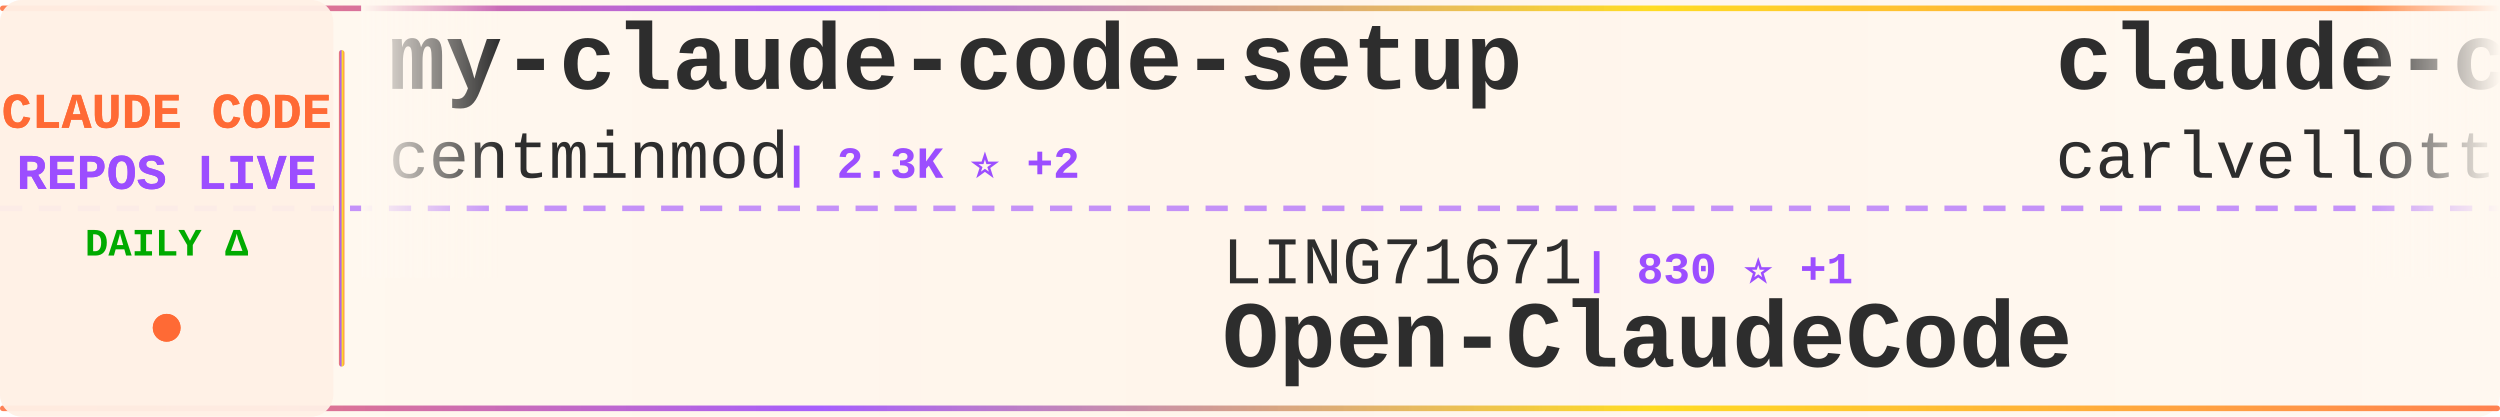
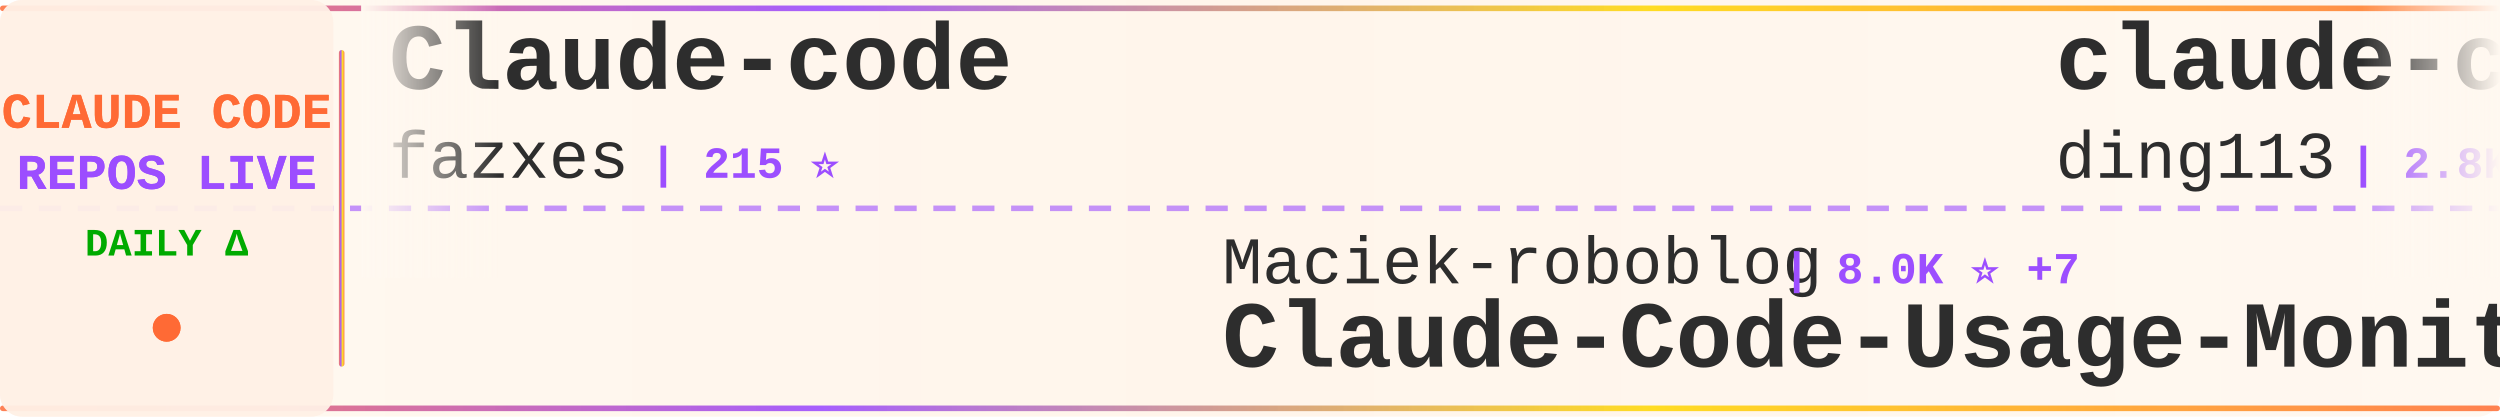
<svg xmlns="http://www.w3.org/2000/svg" width="900" height="150">
  <defs>
    <linearGradient id="tickerBg" x1="0%" y1="0%" x2="100%" y2="0%">
      <stop offset="0%" style="stop-color:#fff8f0;stop-opacity:0.98" />
      <stop offset="50%" style="stop-color:#fff5eb;stop-opacity:1" />
      <stop offset="100%" style="stop-color:#fff8f0;stop-opacity:0.98" />
    </linearGradient>
    <linearGradient id="borderGrad" x1="0%" y1="0%" x2="100%" y2="0%">
      <stop offset="0%" style="stop-color:#FF6B35;stop-opacity:0.85">
        <animate attributeName="stop-opacity" values="0.85;1;0.85" dur="2s" repeatCount="indefinite" />
      </stop>
      <stop offset="33%" style="stop-color:#9C4EFF;stop-opacity:0.9">
        <animate attributeName="stop-opacity" values="0.9;1;0.9" dur="2.2s" repeatCount="indefinite" />
      </stop>
      <stop offset="66%" style="stop-color:#FFD700;stop-opacity:0.85">
        <animate attributeName="stop-opacity" values="0.85;1;0.85" dur="1.8s" repeatCount="indefinite" />
      </stop>
      <stop offset="100%" style="stop-color:#FF6B35;stop-opacity:0.85">
        <animate attributeName="stop-opacity" values="0.85;1;0.85" dur="2s" repeatCount="indefinite" />
      </stop>
    </linearGradient>
    <filter id="textGlow">
      <feGaussianBlur stdDeviation="0.15" result="coloredBlur" />
      <feMerge>
        <feMergeNode in="coloredBlur" />
        <feMergeNode in="SourceGraphic" />
      </feMerge>
    </filter>
    <filter id="metricGlow">
      <feGaussianBlur stdDeviation="0.2" result="coloredBlur" />
      <feMerge>
        <feMergeNode in="coloredBlur" />
        <feMergeNode in="SourceGraphic" />
      </feMerge>
    </filter>
    <linearGradient id="leftFade" x1="0%" y1="0%" x2="100%" y2="0%">
      <stop offset="0%" style="stop-color:#fff8f0;stop-opacity:1" />
      <stop offset="100%" style="stop-color:#fff8f0;stop-opacity:0" />
    </linearGradient>
    <linearGradient id="rightFade" x1="0%" y1="0%" x2="100%" y2="0%">
      <stop offset="0%" style="stop-color:#fff8f0;stop-opacity:0" />
      <stop offset="100%" style="stop-color:#fff8f0;stop-opacity:1" />
    </linearGradient>
  </defs>
  <rect width="900" height="150" fill="url(#tickerBg)" rx="8" />
  <rect x="0" y="2" width="900" height="2" fill="url(#borderGrad)" rx="1" />
  <rect x="0" y="146" width="900" height="2" fill="url(#borderGrad)" rx="1" />
  <line x1="0" y1="75" x2="900" y2="75" stroke="#9C4EFF" stroke-width="2" stroke-dasharray="8 6" opacity="0.6" />
  <rect x="0" y="0" width="120" height="150" fill="#fff0e6" opacity="0.95" rx="8" />
  <text x="60" y="46" font-family="'Courier New', monospace" font-size="18" font-weight="bold" fill="#FF6B35" text-anchor="middle" filter="url(#textGlow)">
    CLAUDE CODE
  </text>
  <text x="60" y="68" font-family="'Courier New', monospace" font-size="18" font-weight="bold" fill="#9C4EFF" text-anchor="middle" filter="url(#textGlow)">
    REPOS LIVE
  </text>
  <text x="60" y="92" font-family="'Courier New', monospace" font-size="14" font-weight="bold" fill="#00aa00" text-anchor="middle">
    DAILY Δ
  </text>
  <circle cx="60" cy="118" r="5" fill="#FF6B35" filter="url(#metricGlow)">
    <animate attributeName="r" values="4;6;4" dur="1.5s" repeatCount="indefinite" />
    <animate attributeName="opacity" values="0.6;1;0.6" dur="1.5s" repeatCount="indefinite" />
  </circle>
  <rect x="122" y="18" width="2" height="114" fill="url(#borderGrad)" rx="1" />
  <clipPath id="tickerClip">
    <rect x="130" y="0" width="770" height="150" />
  </clipPath>
  <g clip-path="url(#tickerClip)">
    <g id="tickerItems">
      <animateTransform attributeName="transform" attributeType="XML" type="translate" from="0 0" to="-3000 0" dur="54s" repeatCount="indefinite" />
      <g transform="translate(0, 0)">
-         <text x="140" y="32" font-family="'Courier New', monospace" font-size="34" font-weight="bold" fill="#2d2d2d">my-claude-code-setup</text>
-         <text x="140" y="64" font-family="'Courier New', monospace" font-size="24" font-weight="normal" fill="#2d2d2d" opacity="1.0">centminmod</text>
-         <text x="282" y="64" font-family="'Courier New', monospace" font-size="16" font-weight="bold" fill="#9C4EFF"> | 2.3K ⭐ +2</text>
-       </g>
-       <g transform="translate(300, 0)">
-         <text x="140" y="102" font-family="'Courier New', monospace" font-size="24" font-weight="normal" fill="#2d2d2d" opacity="1.0">LING71671</text>
-         <text x="270" y="102" font-family="'Courier New', monospace" font-size="16" font-weight="bold" fill="#9C4EFF"> | 830 ⭐ +1</text>
-         <text x="140" y="132" font-family="'Courier New', monospace" font-size="34" font-weight="bold" fill="#2d2d2d">Open-ClaudeCode</text>
-       </g>
-       <g transform="translate(600, 0)">
-         <text x="140" y="32" font-family="'Courier New', monospace" font-size="34" font-weight="bold" fill="#2d2d2d">claude-code-pm-course</text>
-         <text x="140" y="64" font-family="'Courier New', monospace" font-size="24" font-weight="normal" fill="#2d2d2d" opacity="1.0">carlvellotti</text>
-         <text x="306" y="64" font-family="'Courier New', monospace" font-size="16" font-weight="bold" fill="#9C4EFF"> | 2.0K ⭐ +5</text>
-       </g>
-       <g transform="translate(900, 0)">
-         <text x="140" y="102" font-family="'Courier New', monospace" font-size="24" font-weight="normal" fill="#2d2d2d" opacity="1.0">shanraisshan</text>
-         <text x="306" y="102" font-family="'Courier New', monospace" font-size="16" font-weight="bold" fill="#9C4EFF"> | 53.0K ⭐ +183</text>
-         <text x="140" y="132" font-family="'Courier New', monospace" font-size="34" font-weight="bold" fill="#2d2d2d">claude-code-best-practic...</text>
-       </g>
-       <g transform="translate(1200, 0)">
        <text x="140" y="32" font-family="'Courier New', monospace" font-size="34" font-weight="bold" fill="#2d2d2d">Claude-code</text>
        <text x="140" y="64" font-family="'Courier New', monospace" font-size="24" font-weight="normal" fill="#2d2d2d" opacity="1.0">fazxes</text>
        <text x="234" y="64" font-family="'Courier New', monospace" font-size="16" font-weight="bold" fill="#9C4EFF"> | 215 ⭐</text>
      </g>
+       <g transform="translate(300, 0)">
+         <text x="140" y="102" font-family="'Courier New', monospace" font-size="24" font-weight="normal" fill="#2d2d2d" opacity="1.0">Maciek-roboblog</text>
+         <text x="342" y="102" font-family="'Courier New', monospace" font-size="16" font-weight="bold" fill="#9C4EFF"> | 8.0K ⭐ +7</text>
+         <text x="140" y="132" font-family="'Courier New', monospace" font-size="34" font-weight="bold" fill="#2d2d2d">Claude-Code-Usage-Monito...</text>
+       </g>
+       <g transform="translate(600, 0)">
+         <text x="140" y="32" font-family="'Courier New', monospace" font-size="34" font-weight="bold" fill="#2d2d2d">claude-code-hub</text>
+         <text x="140" y="64" font-family="'Courier New', monospace" font-size="24" font-weight="normal" fill="#2d2d2d" opacity="1.0">ding113</text>
+         <text x="246" y="64" font-family="'Courier New', monospace" font-size="16" font-weight="bold" fill="#9C4EFF"> | 2.8K ⭐ +16</text>
+       </g>
+       <g transform="translate(900, 0)">
+         <text x="140" y="102" font-family="'Courier New', monospace" font-size="24" font-weight="normal" fill="#2d2d2d" opacity="1.0">pedrohcgs</text>
+         <text x="270" y="102" font-family="'Courier New', monospace" font-size="16" font-weight="bold" fill="#9C4EFF"> | 1.1K ⭐ +6</text>
+         <text x="140" y="132" font-family="'Courier New', monospace" font-size="34" font-weight="bold" fill="#2d2d2d">claude-code-my-workflow</text>
+       </g>
+       <g transform="translate(1200, 0)">
+         <text x="140" y="32" font-family="'Courier New', monospace" font-size="34" font-weight="bold" fill="#2d2d2d">ralph</text>
+         <text x="140" y="64" font-family="'Courier New', monospace" font-size="24" font-weight="normal" fill="#2d2d2d" opacity="1.0">snarktank</text>
+         <text x="270" y="64" font-family="'Courier New', monospace" font-size="16" font-weight="bold" fill="#9C4EFF"> | 19.1K ⭐ +50</text>
+       </g>
      <g transform="translate(1500, 0)">
-         <text x="140" y="102" font-family="'Courier New', monospace" font-size="24" font-weight="normal" fill="#2d2d2d" opacity="1.0">AICoderTudou</text>
-         <text x="306" y="102" font-family="'Courier New', monospace" font-size="16" font-weight="bold" fill="#9C4EFF"> | 501 ⭐ +1</text>
-         <text x="140" y="132" font-family="'Courier New', monospace" font-size="34" font-weight="bold" fill="#2d2d2d">claude-code-tudou</text>
+         <text x="140" y="102" font-family="'Courier New', monospace" font-size="24" font-weight="normal" fill="#2d2d2d" opacity="1.0">siteboon</text>
+         <text x="258" y="102" font-family="'Courier New', monospace" font-size="16" font-weight="bold" fill="#9C4EFF"> | 10.9K ⭐ +44</text>
+         <text x="140" y="132" font-family="'Courier New', monospace" font-size="34" font-weight="bold" fill="#2d2d2d">claudecodeui</text>
      </g>
      <g transform="translate(1800, 0)">
-         <text x="140" y="32" font-family="'Courier New', monospace" font-size="34" font-weight="bold" fill="#2d2d2d">claude-code-spec-workflo...</text>
-         <text x="140" y="64" font-family="'Courier New', monospace" font-size="24" font-weight="normal" fill="#2d2d2d" opacity="1.0">Pimzino</text>
-         <text x="246" y="64" font-family="'Courier New', monospace" font-size="16" font-weight="bold" fill="#9C4EFF"> | 3.7K ⭐ +2</text>
+         <text x="140" y="32" font-family="'Courier New', monospace" font-size="34" font-weight="bold" fill="#2d2d2d">claude-code-rust</text>
+         <text x="140" y="64" font-family="'Courier New', monospace" font-size="24" font-weight="normal" fill="#2d2d2d" opacity="1.0">lorryjovens-hub</text>
+         <text x="342" y="64" font-family="'Courier New', monospace" font-size="16" font-weight="bold" fill="#9C4EFF"> | 1.6K ⭐ +5</text>
      </g>
      <g transform="translate(2100, 0)">
-         <text x="140" y="102" font-family="'Courier New', monospace" font-size="24" font-weight="normal" fill="#2d2d2d" opacity="1.0">luyao618</text>
-         <text x="258" y="102" font-family="'Courier New', monospace" font-size="16" font-weight="bold" fill="#9C4EFF"> | 1.4K ⭐ +8</text>
-         <text x="140" y="132" font-family="'Courier New', monospace" font-size="34" font-weight="bold" fill="#2d2d2d">Claude-Code-Source-Study</text>
+         <text x="140" y="102" font-family="'Courier New', monospace" font-size="24" font-weight="normal" fill="#2d2d2d" opacity="1.0">OneRedOak</text>
+         <text x="270" y="102" font-family="'Courier New', monospace" font-size="16" font-weight="bold" fill="#9C4EFF"> | 3.8K ⭐</text>
+         <text x="140" y="132" font-family="'Courier New', monospace" font-size="34" font-weight="bold" fill="#2d2d2d">claude-code-workflows</text>
      </g>
      <g transform="translate(2400, 0)">
-         <text x="140" y="32" font-family="'Courier New', monospace" font-size="34" font-weight="bold" fill="#2d2d2d">claude-skills</text>
-         <text x="140" y="64" font-family="'Courier New', monospace" font-size="24" font-weight="normal" fill="#2d2d2d" opacity="1.0">alirezarezvani</text>
-         <text x="330" y="64" font-family="'Courier New', monospace" font-size="16" font-weight="bold" fill="#9C4EFF"> | 14.8K ⭐ +151</text>
+         <text x="140" y="32" font-family="'Courier New', monospace" font-size="34" font-weight="bold" fill="#2d2d2d">claude-code-tips</text>
+         <text x="140" y="64" font-family="'Courier New', monospace" font-size="24" font-weight="normal" fill="#2d2d2d" opacity="1.0">ykdojo</text>
+         <text x="234" y="64" font-family="'Courier New', monospace" font-size="16" font-weight="bold" fill="#9C4EFF"> | 8.3K ⭐ +33</text>
      </g>
      <g transform="translate(2700, 0)">
-         <text x="140" y="102" font-family="'Courier New', monospace" font-size="24" font-weight="normal" fill="#2d2d2d" opacity="1.0">lorryjovens-hub</text>
-         <text x="342" y="102" font-family="'Courier New', monospace" font-size="16" font-weight="bold" fill="#9C4EFF"> | 1.6K ⭐ +5</text>
-         <text x="140" y="132" font-family="'Courier New', monospace" font-size="34" font-weight="bold" fill="#2d2d2d">claude-code-rust</text>
+         <text x="140" y="102" font-family="'Courier New', monospace" font-size="24" font-weight="normal" fill="#2d2d2d" opacity="1.0">Windy3f3f3f3f</text>
+         <text x="318" y="102" font-family="'Courier New', monospace" font-size="16" font-weight="bold" fill="#9C4EFF"> | 1.2K ⭐ +8</text>
+         <text x="140" y="132" font-family="'Courier New', monospace" font-size="34" font-weight="bold" fill="#2d2d2d">claude-code-from-scratch</text>
      </g>
      <g transform="translate(3000, 0)">
-         <text x="140" y="32" font-family="'Courier New', monospace" font-size="34" font-weight="bold" fill="#2d2d2d">my-claude-code-setup</text>
-         <text x="140" y="64" font-family="'Courier New', monospace" font-size="24" font-weight="normal" fill="#2d2d2d" opacity="1.0">centminmod</text>
-         <text x="282" y="64" font-family="'Courier New', monospace" font-size="16" font-weight="bold" fill="#9C4EFF"> | 2.3K ⭐ +2</text>
+         <text x="140" y="32" font-family="'Courier New', monospace" font-size="34" font-weight="bold" fill="#2d2d2d">Claude-code</text>
+         <text x="140" y="64" font-family="'Courier New', monospace" font-size="24" font-weight="normal" fill="#2d2d2d" opacity="1.0">fazxes</text>
+         <text x="234" y="64" font-family="'Courier New', monospace" font-size="16" font-weight="bold" fill="#9C4EFF"> | 215 ⭐</text>
      </g>
      <g transform="translate(3300, 0)">
-         <text x="140" y="102" font-family="'Courier New', monospace" font-size="24" font-weight="normal" fill="#2d2d2d" opacity="1.0">LING71671</text>
-         <text x="270" y="102" font-family="'Courier New', monospace" font-size="16" font-weight="bold" fill="#9C4EFF"> | 830 ⭐ +1</text>
-         <text x="140" y="132" font-family="'Courier New', monospace" font-size="34" font-weight="bold" fill="#2d2d2d">Open-ClaudeCode</text>
+         <text x="140" y="102" font-family="'Courier New', monospace" font-size="24" font-weight="normal" fill="#2d2d2d" opacity="1.0">Maciek-roboblog</text>
+         <text x="342" y="102" font-family="'Courier New', monospace" font-size="16" font-weight="bold" fill="#9C4EFF"> | 8.0K ⭐ +7</text>
+         <text x="140" y="132" font-family="'Courier New', monospace" font-size="34" font-weight="bold" fill="#2d2d2d">Claude-Code-Usage-Monito...</text>
      </g>
      <g transform="translate(3600, 0)">
-         <text x="140" y="32" font-family="'Courier New', monospace" font-size="34" font-weight="bold" fill="#2d2d2d">claude-code-pm-course</text>
-         <text x="140" y="64" font-family="'Courier New', monospace" font-size="24" font-weight="normal" fill="#2d2d2d" opacity="1.0">carlvellotti</text>
-         <text x="306" y="64" font-family="'Courier New', monospace" font-size="16" font-weight="bold" fill="#9C4EFF"> | 2.0K ⭐ +5</text>
+         <text x="140" y="32" font-family="'Courier New', monospace" font-size="34" font-weight="bold" fill="#2d2d2d">claude-code-hub</text>
+         <text x="140" y="64" font-family="'Courier New', monospace" font-size="24" font-weight="normal" fill="#2d2d2d" opacity="1.0">ding113</text>
+         <text x="246" y="64" font-family="'Courier New', monospace" font-size="16" font-weight="bold" fill="#9C4EFF"> | 2.8K ⭐ +16</text>
      </g>
      <g transform="translate(3900, 0)">
-         <text x="140" y="102" font-family="'Courier New', monospace" font-size="24" font-weight="normal" fill="#2d2d2d" opacity="1.0">shanraisshan</text>
-         <text x="306" y="102" font-family="'Courier New', monospace" font-size="16" font-weight="bold" fill="#9C4EFF"> | 53.0K ⭐ +183</text>
-         <text x="140" y="132" font-family="'Courier New', monospace" font-size="34" font-weight="bold" fill="#2d2d2d">claude-code-best-practic...</text>
+         <text x="140" y="102" font-family="'Courier New', monospace" font-size="24" font-weight="normal" fill="#2d2d2d" opacity="1.0">pedrohcgs</text>
+         <text x="270" y="102" font-family="'Courier New', monospace" font-size="16" font-weight="bold" fill="#9C4EFF"> | 1.1K ⭐ +6</text>
+         <text x="140" y="132" font-family="'Courier New', monospace" font-size="34" font-weight="bold" fill="#2d2d2d">claude-code-my-workflow</text>
      </g>
    </g>
  </g>
  <rect x="130" y="0" width="50" height="100" fill="url(#leftFade)" />
  <rect x="850" y="0" width="50" height="100" fill="url(#rightFade)" />
</svg>
